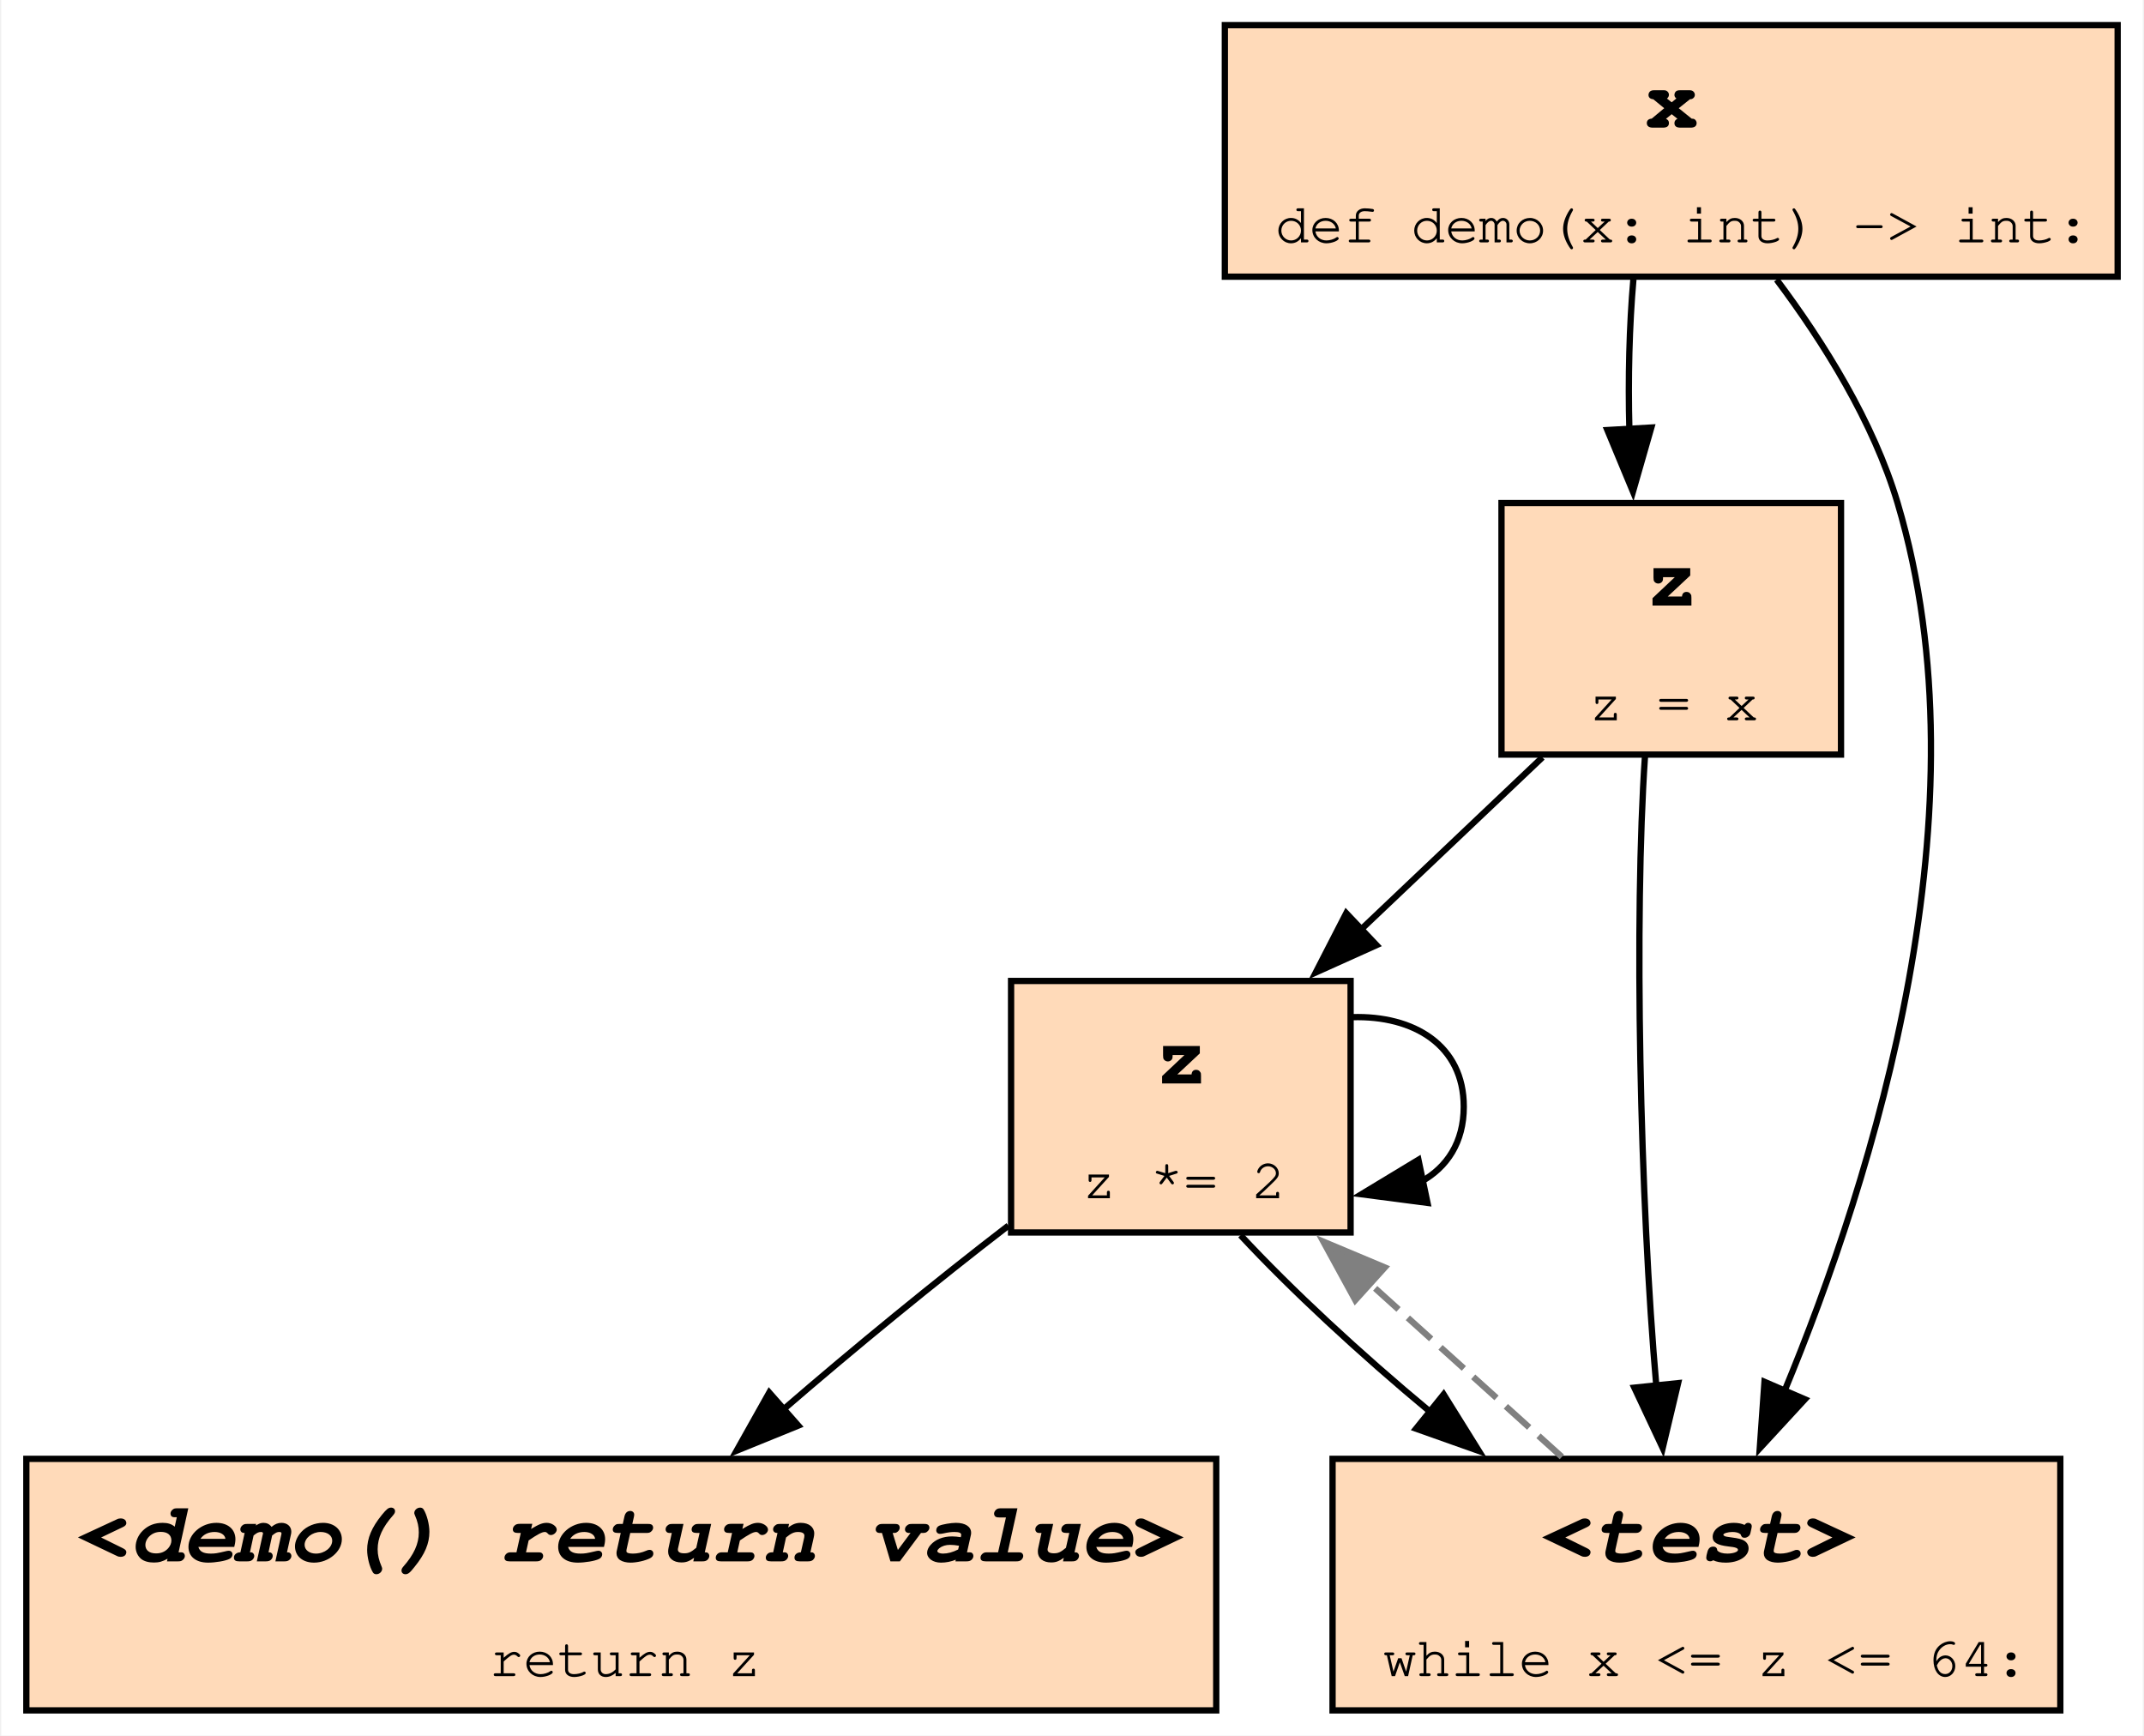
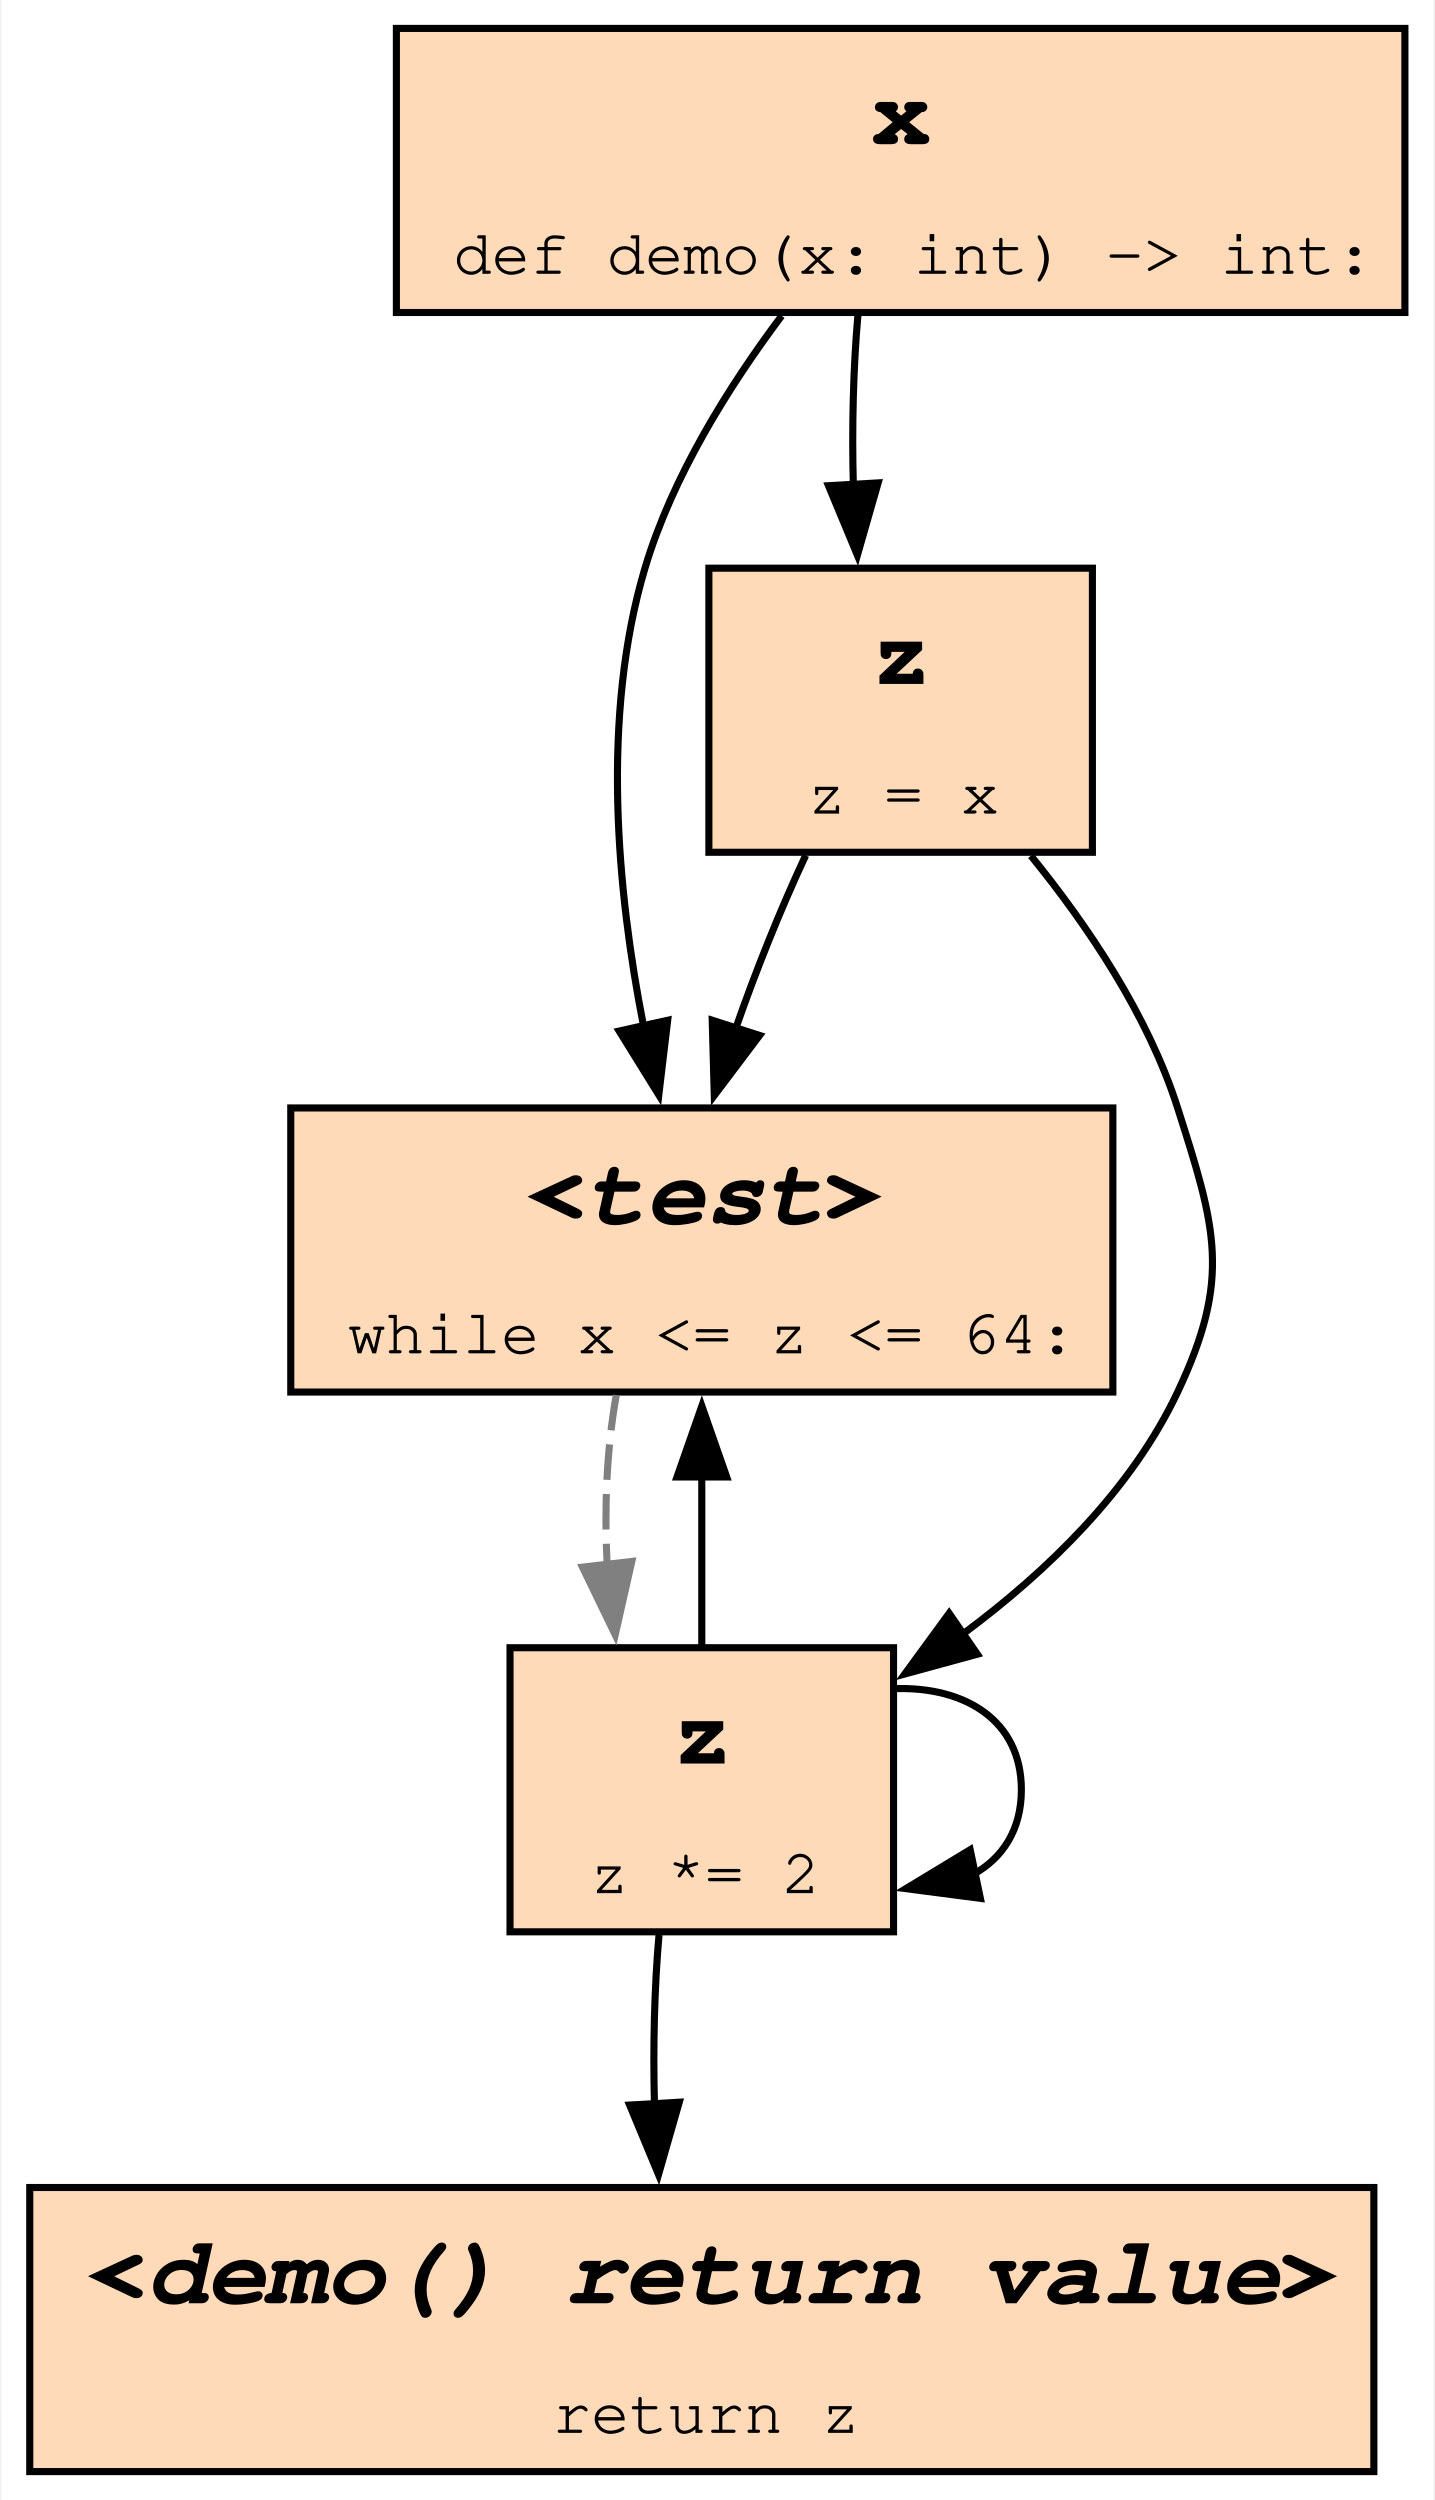
- <svg xmlns="http://www.w3.org/2000/svg" xmlns:xlink="http://www.w3.org/1999/xlink" width="341pt" height="276pt" viewBox="0.00 0.00 340.62 276.00">
-   <g id="graph0" class="graph" transform="scale(1 1) rotate(0) translate(4 272)">
-     <polygon fill="white" stroke="none" points="-4,4 -4,-272 336.62,-272 336.62,4 -4,4" />
+ <svg xmlns="http://www.w3.org/2000/svg" xmlns:xlink="http://www.w3.org/1999/xlink" width="202pt" height="352pt" viewBox="0.00 0.00 201.62 352.00">
+   <g id="graph0" class="graph" transform="scale(1 1) rotate(0) translate(4 348)">
+     <polygon fill="white" stroke="none" points="-4,4 -4,-348 197.62,-348 197.62,4 -4,4" />
    <g id="node1" class="node">
      <g id="a_node1">
+         <a xlink:title="demo:1">
+           <polygon fill="peachpuff" stroke="black" points="193.62,-344 51.62,-344 51.62,-304 193.62,-304 193.62,-344" />
+           <text text-anchor="start" x="118.5" y="-327.7" font-family="Courier,monospace" font-weight="bold" font-size="14.00">x</text>
+           <text text-anchor="start" x="59.62" y="-309.45" font-family="Courier,monospace" font-size="9.00">def demo(x: int) -&gt; int:</text>
+         </a>
+       </g>
+     </g>
+     <g id="node2" class="node">
+       <g id="a_node2">
+         <a xlink:title="demo:3">
+           <polygon fill="peachpuff" stroke="black" points="152.5,-192 36.75,-192 36.75,-152 152.5,-152 152.5,-192" />
+           <text text-anchor="start" x="69.88" y="-175.7" font-family="Courier,monospace" font-weight="bold" font-style="italic" font-size="14.00">&lt;test&gt;</text>
+           <text text-anchor="start" x="44.75" y="-157.45" font-family="Courier,monospace" font-size="9.00">while x &lt;= z &lt;= 64:</text>
+         </a>
+       </g>
+     </g>
+     <g id="edge2" class="edge">
+       <path fill="none" stroke="black" d="M105.87,-303.53C98.42,-293.6 90.47,-280.9 86.62,-268 80.39,-247.08 82.7,-222.51 86.41,-203.59" />
+       <polygon fill="black" stroke="black" points="89.82,-204.35 88.57,-193.83 82.99,-202.83 89.82,-204.35" />
+     </g>
+     <g id="node4" class="node">
+       <g id="a_node4">
+         <a xlink:title="demo:2">
+           <polygon fill="peachpuff" stroke="black" points="149.62,-268 95.62,-268 95.62,-228 149.62,-228 149.62,-268" />
+           <text text-anchor="start" x="118.5" y="-251.7" font-family="Courier,monospace" font-weight="bold" font-size="14.00">z</text>
+           <text text-anchor="start" x="109.5" y="-233.45" font-family="Courier,monospace" font-size="9.00">z = x</text>
+         </a>
+       </g>
+     </g>
+     <g id="edge7" class="edge">
+       <path fill="none" stroke="black" d="M116.6,-303.56C115.95,-296.25 115.74,-287.75 115.96,-279.67" />
+       <polygon fill="black" stroke="black" points="119.45,-280.01 116.53,-269.82 112.46,-279.61 119.45,-280.01" />
+     </g>
+     <g id="node3" class="node">
+       <g id="a_node3">
+         <a xlink:title="demo:4">
+           <polygon fill="peachpuff" stroke="black" points="121.62,-116 67.62,-116 67.62,-76 121.62,-76 121.62,-116" />
+           <text text-anchor="start" x="90.5" y="-99.7" font-family="Courier,monospace" font-weight="bold" font-size="14.00">z</text>
+           <text text-anchor="start" x="78.88" y="-81.45" font-family="Courier,monospace" font-size="9.00">z *= 2</text>
+         </a>
+       </g>
+     </g>
+     <g id="edge6" class="edge">
+       <path fill="none" stroke="grey" stroke-dasharray="5,2" d="M82.58,-151.56C81.27,-144.25 80.85,-135.75 81.3,-127.67" />
+       <polygon fill="grey" stroke="grey" points="84.77,-128.15 82.43,-117.82 77.82,-127.35 84.77,-128.15" />
+     </g>
+     <g id="edge1" class="edge">
+       <path fill="none" stroke="black" d="M94.62,-116.31C94.62,-123.61 94.62,-132.1 94.62,-140.19" />
+       <polygon fill="black" stroke="black" points="91.13,-140.04 94.63,-150.04 98.13,-140.04 91.13,-140.04" />
+     </g>
+     <g id="edge4" class="edge">
+       <path fill="none" stroke="black" d="M121.87,-110.24C131.65,-110.54 139.62,-105.8 139.62,-96 139.62,-90.34 136.96,-86.36 132.82,-84.07" />
+       <polygon fill="black" stroke="black" points="133.85,-80.71 123.35,-82.08 132.41,-87.56 133.85,-80.71" />
+     </g>
+     <g id="node5" class="node">
+       <g id="a_node5">
        <a xlink:title="demo:5">
          <polygon fill="peachpuff" stroke="black" points="189.25,-40 0,-40 0,0 189.25,0 189.25,-40" />
          <text text-anchor="start" x="8" y="-23.7" font-family="Courier,monospace" font-weight="bold" font-style="italic" font-size="14.00">&lt;demo() return value&gt;</text>
          <text text-anchor="start" x="73.62" y="-5.45" font-family="Courier,monospace" font-size="9.00">return z</text>
        </a>
      </g>
    </g>
-     <g id="node2" class="node">
-       <g id="a_node2">
-         <a xlink:title="demo:4">
-           <polygon fill="peachpuff" stroke="black" points="210.62,-116 156.62,-116 156.62,-76 210.62,-76 210.62,-116" />
-           <text text-anchor="start" x="179.5" y="-99.7" font-family="Courier,monospace" font-weight="bold" font-size="14.00">z</text>
-           <text text-anchor="start" x="167.88" y="-81.45" font-family="Courier,monospace" font-size="9.00">z *= 2</text>
-         </a>
-       </g>
-     </g>
-     <g id="edge1" class="edge">
-       <path fill="none" stroke="black" d="M156.2,-77.09C144.77,-68.31 131.63,-57.56 120.38,-47.83" />
-       <polygon fill="black" stroke="black" points="122.78,-45.29 112.97,-41.3 118.16,-50.54 122.78,-45.29" />
-     </g>
-     <g id="edge4" class="edge">
-       <path fill="none" stroke="black" d="M210.87,-110.24C220.65,-110.54 228.62,-105.8 228.62,-96 228.62,-90.34 225.96,-86.36 221.82,-84.07" />
-       <polygon fill="black" stroke="black" points="222.85,-80.71 212.35,-82.08 221.41,-87.56 222.85,-80.71" />
-     </g>
-     <g id="node5" class="node">
-       <g id="a_node5">
-         <a xlink:title="demo:3">
-           <polygon fill="peachpuff" stroke="black" points="323.5,-40 207.75,-40 207.75,0 323.5,0 323.5,-40" />
-           <text text-anchor="start" x="240.88" y="-23.7" font-family="Courier,monospace" font-weight="bold" font-style="italic" font-size="14.00">&lt;test&gt;</text>
-           <text text-anchor="start" x="215.75" y="-5.45" font-family="Courier,monospace" font-size="9.00">while x &lt;= z &lt;= 64:</text>
-         </a>
-       </g>
-     </g>
    <g id="edge8" class="edge">
-       <path fill="none" stroke="black" d="M193.12,-75.56C201.1,-66.97 212.11,-56.75 223.27,-47.49" />
-       <polygon fill="black" stroke="black" points="225.42,-50.25 231.02,-41.26 221.03,-44.8 225.42,-50.25" />
-     </g>
-     <g id="node3" class="node">
-       <g id="a_node3">
-         <a xlink:title="demo:2">
-           <polygon fill="peachpuff" stroke="black" points="288.62,-192 234.62,-192 234.62,-152 288.62,-152 288.62,-192" />
-           <text text-anchor="start" x="257.5" y="-175.7" font-family="Courier,monospace" font-weight="bold" font-size="14.00">z</text>
-           <text text-anchor="start" x="248.5" y="-157.45" font-family="Courier,monospace" font-size="9.00">z = x</text>
-         </a>
-       </g>
+       <path fill="none" stroke="black" d="M88.6,-75.56C87.95,-68.25 87.74,-59.75 87.96,-51.67" />
+       <polygon fill="black" stroke="black" points="91.45,-52.01 88.53,-41.82 84.46,-51.61 91.45,-52.01" />
    </g>
    <g id="edge3" class="edge">
-       <path fill="none" stroke="black" d="M241.13,-151.56C232.26,-143.14 221.74,-133.16 212.13,-124.04" />
-       <polygon fill="black" stroke="black" points="214.74,-121.7 205.08,-117.35 209.93,-126.78 214.74,-121.7" />
-     </g>
-     <g id="edge6" class="edge">
-       <path fill="none" stroke="black" d="M257.44,-151.7C255.7,-126.27 256.62,-81.28 259.27,-51.29" />
-       <polygon fill="black" stroke="black" points="262.71,-52.04 260.26,-41.73 255.75,-51.32 262.71,-52.04" />
-     </g>
-     <g id="node4" class="node">
-       <g id="a_node4">
-         <a xlink:title="demo:1">
-           <polygon fill="peachpuff" stroke="black" points="332.62,-268 190.62,-268 190.62,-228 332.62,-228 332.62,-268" />
-           <text text-anchor="start" x="257.5" y="-251.7" font-family="Courier,monospace" font-weight="bold" font-size="14.00">x</text>
-           <text text-anchor="start" x="198.62" y="-233.45" font-family="Courier,monospace" font-size="9.00">def demo(x: int) -&gt; int:</text>
-         </a>
-       </g>
-     </g>
-     <g id="edge2" class="edge">
-       <path fill="none" stroke="black" d="M255.6,-227.56C254.95,-220.25 254.74,-211.75 254.96,-203.67" />
-       <polygon fill="black" stroke="black" points="258.45,-204.01 255.53,-193.82 251.46,-203.61 258.45,-204.01" />
-     </g>
-     <g id="edge7" class="edge">
-       <path fill="none" stroke="black" d="M278.38,-227.53C285.83,-217.6 293.78,-204.9 297.62,-192 312.11,-143.42 293.85,-85.04 279.55,-50.59" />
-       <polygon fill="black" stroke="black" points="282.88,-49.47 275.7,-41.68 276.45,-52.25 282.88,-49.47" />
+       <path fill="none" stroke="black" d="M109.25,-227.56C105.75,-220.08 102.24,-211.36 99.37,-203.11" />
+       <polygon fill="black" stroke="black" points="102.76,-202.21 96.38,-193.75 96.09,-204.35 102.76,-202.21" />
    </g>
    <g id="edge5" class="edge">
-       <path fill="none" stroke="grey" stroke-dasharray="5,2" d="M244.22,-40.31C234.83,-48.79 223.63,-58.9 213.44,-68.1" />
-       <polygon fill="grey" stroke="grey" points="211.37,-65.25 206.29,-74.54 216.06,-70.44 211.37,-65.25" />
+       <path fill="none" stroke="black" d="M140.96,-227.51C148.96,-217.66 157.47,-205.05 161.62,-192 167.02,-175.06 169.22,-168.07 161.62,-152 155.13,-138.26 143.33,-126.8 131.42,-117.96" />
+       <polygon fill="black" stroke="black" points="133.42,-115.09 123.2,-112.3 129.45,-120.85 133.42,-115.09" />
    </g>
  </g>
</svg>
